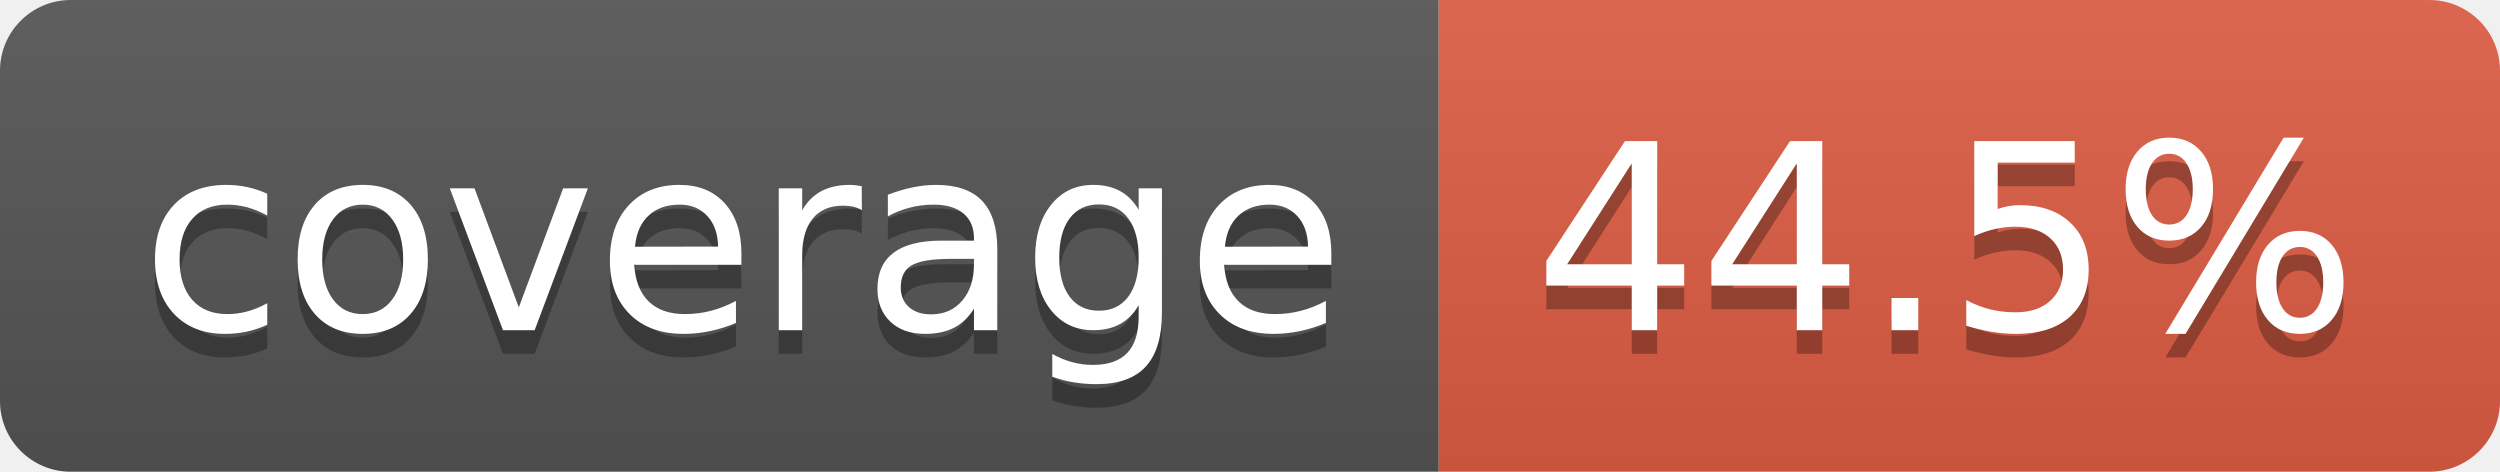
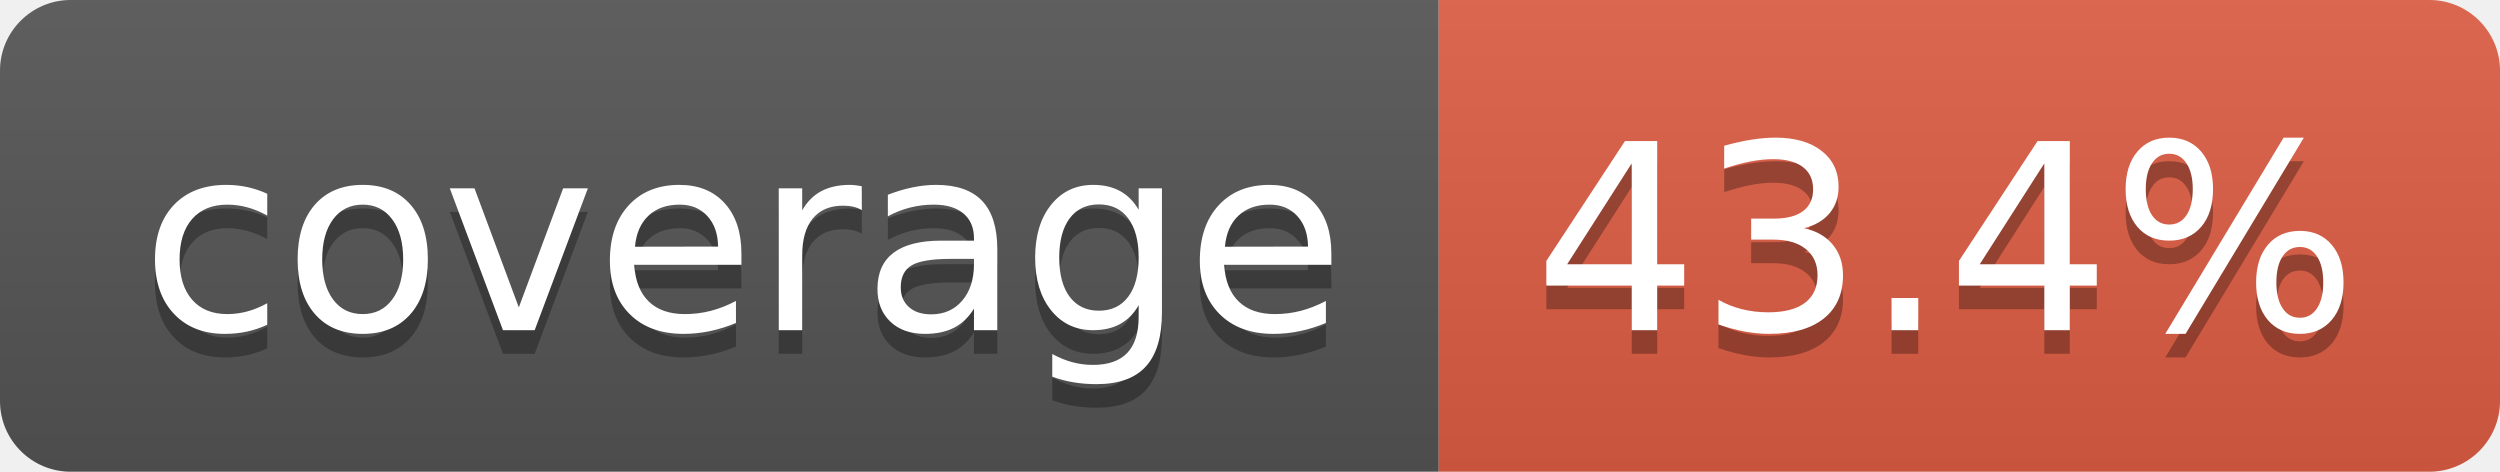
- <svg xmlns="http://www.w3.org/2000/svg" width="106" height="20" role="img" aria-label="coverage: 44.5%">
+ <svg xmlns="http://www.w3.org/2000/svg" width="106" height="20" role="img" aria-label="coverage: 43.4%">
  <linearGradient id="s" x2="0" y2="100%">
    <stop offset="0" stop-color="#bbb" stop-opacity=".1" />
    <stop offset="1" stop-opacity=".1" />
  </linearGradient>
  <clipPath id="r">
    <rect width="106" height="20" rx="3" fill="#fff" />
  </clipPath>
  <g clip-path="url(#r)">
    <rect width="61" height="20" fill="#555" />
    <rect x="61" width="45" height="20" fill="#e05d44" />
    <rect width="106" height="20" fill="url(#s)" />
  </g>
  <g fill="#fff" text-anchor="middle" font-family="Verdana,Geneva,DejaVu Sans,sans-serif" text-rendering="geometricPrecision" font-size="110">
    <text aria-hidden="true" x="315" y="150" fill="#010101" fill-opacity=".3" transform="scale(.1)" textLength="510">coverage</text>
    <text x="315" y="140" transform="scale(.1)" fill="#fff" textLength="510">coverage</text>
-     <text aria-hidden="true" x="825" y="150" fill="#010101" fill-opacity=".3" transform="scale(.1)" textLength="350">44.5%</text>
-     <text x="825" y="140" transform="scale(.1)" fill="#fff" textLength="350">44.5%</text>
+     <text aria-hidden="true" x="825" y="150" fill="#010101" fill-opacity=".3" transform="scale(.1)" textLength="350">43.4%</text>
+     <text x="825" y="140" transform="scale(.1)" fill="#fff" textLength="350">43.4%</text>
  </g>
</svg>
